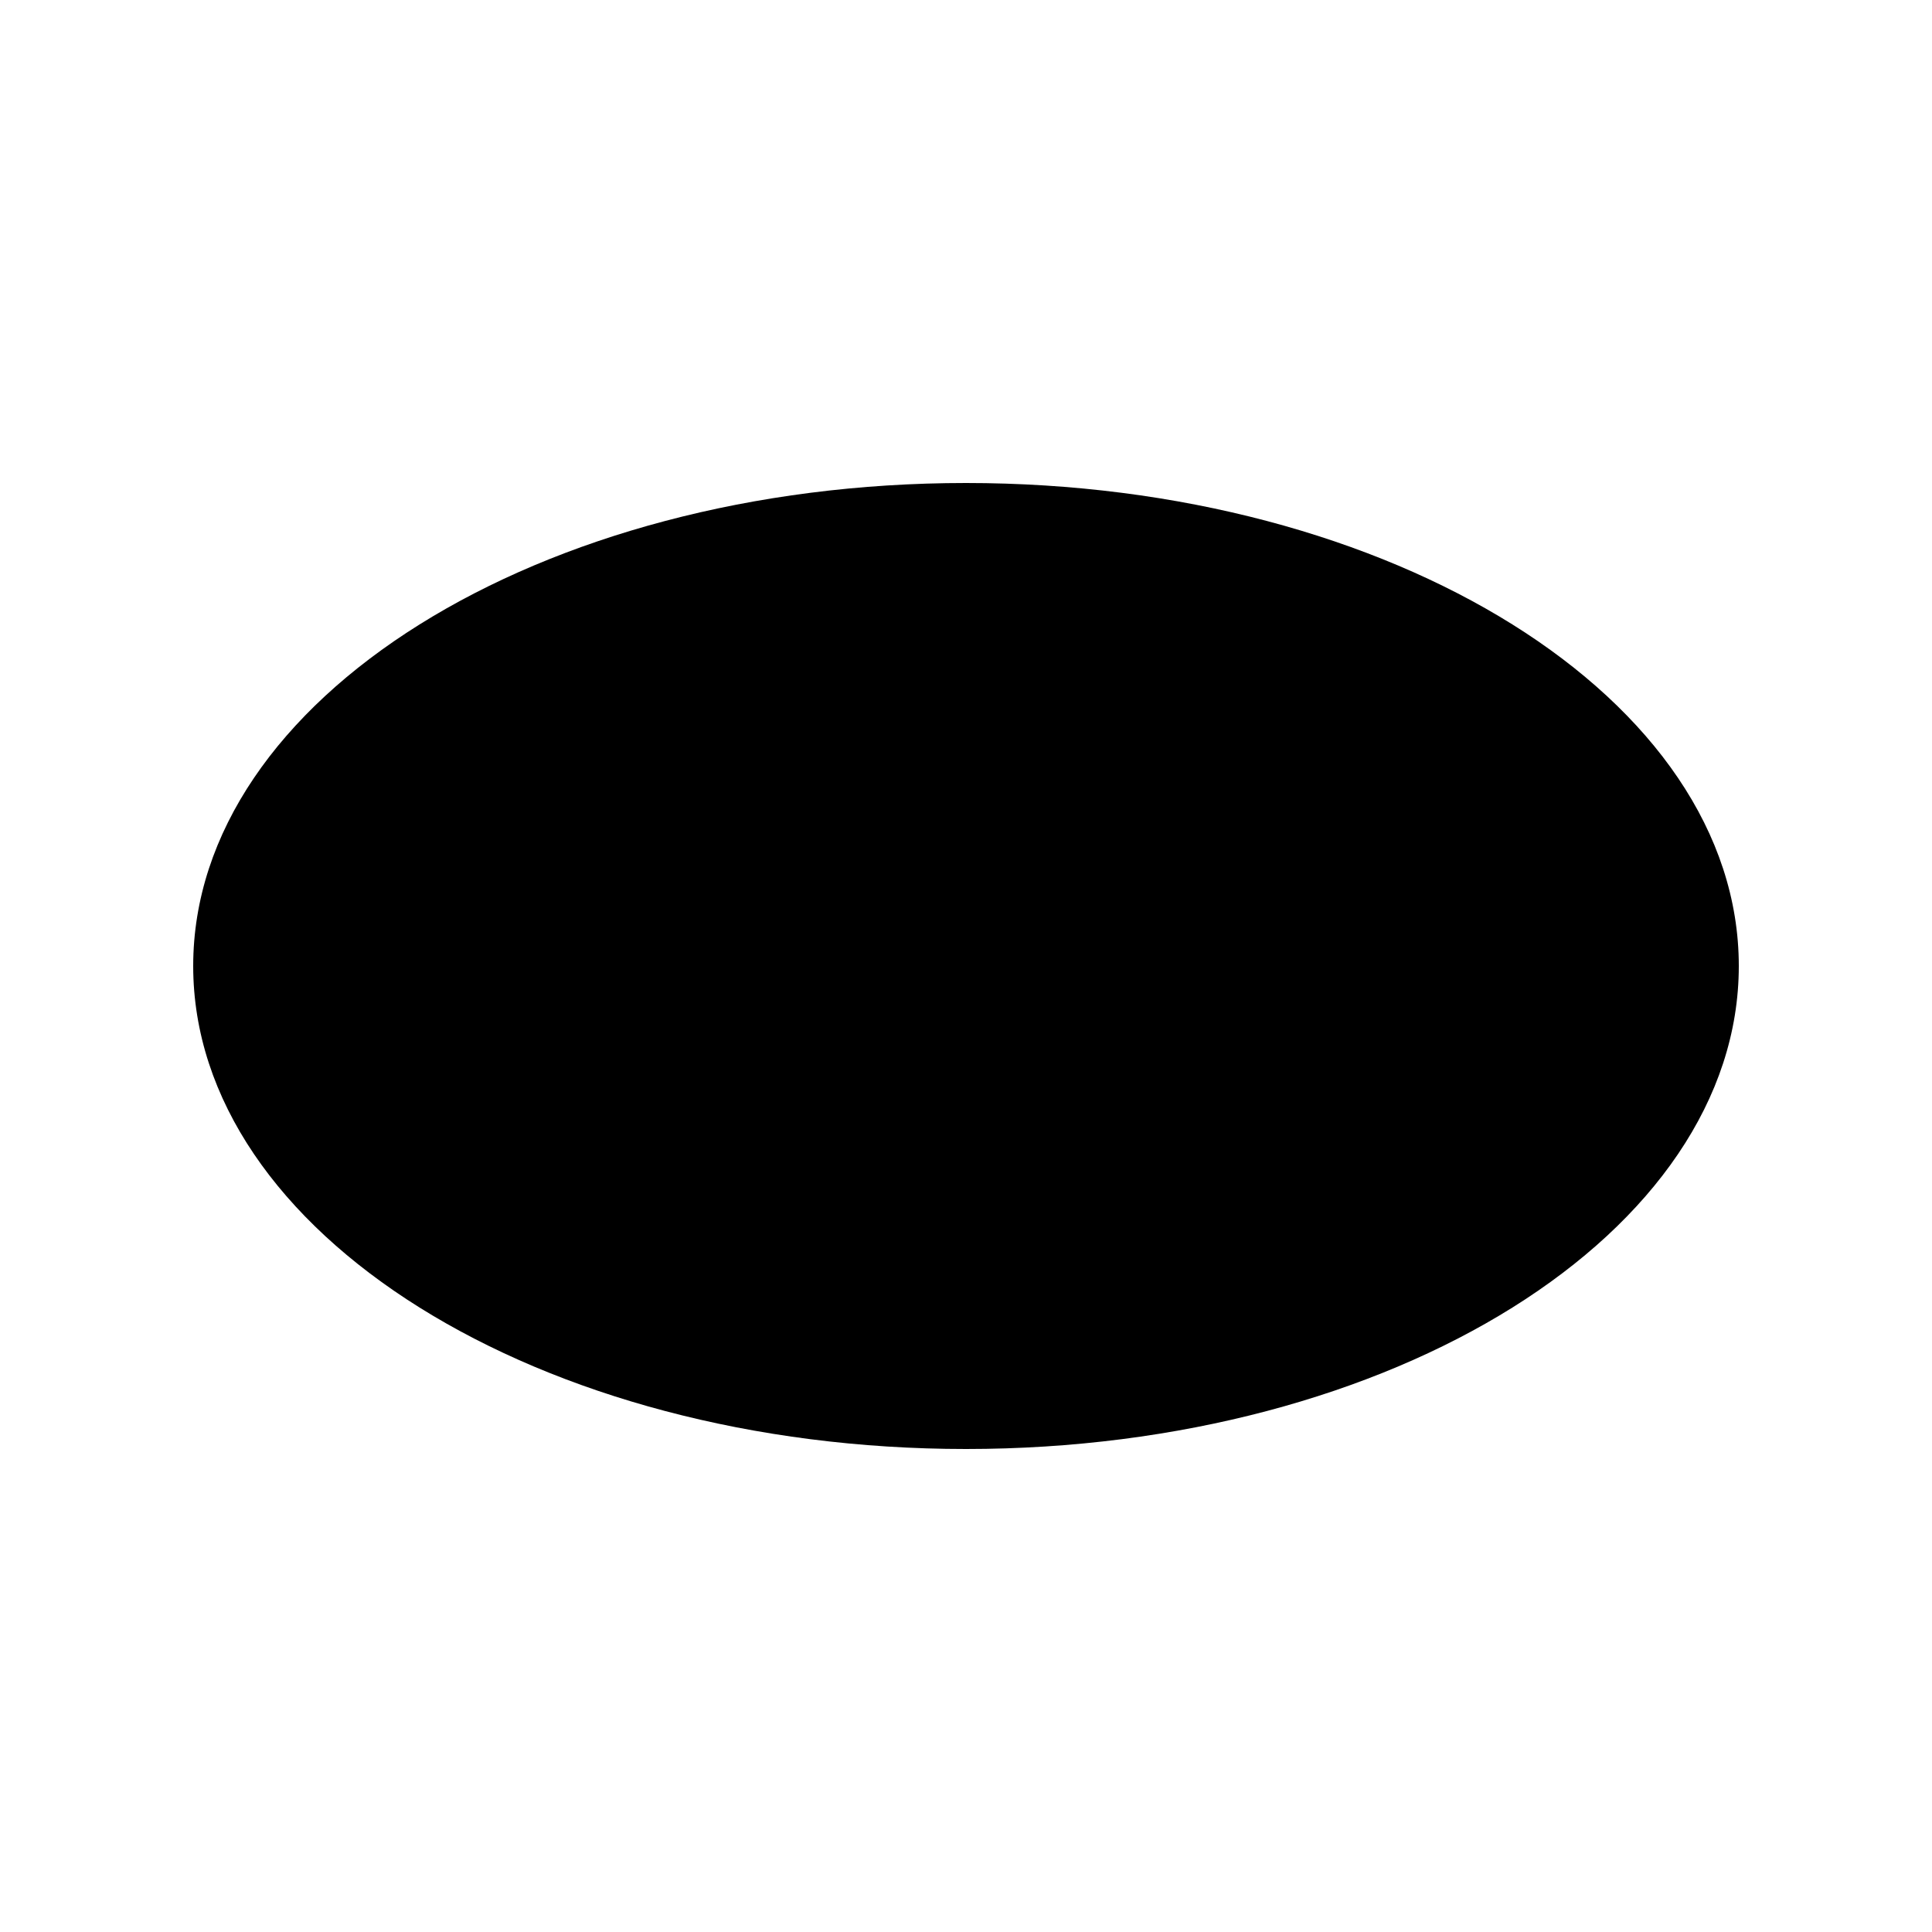
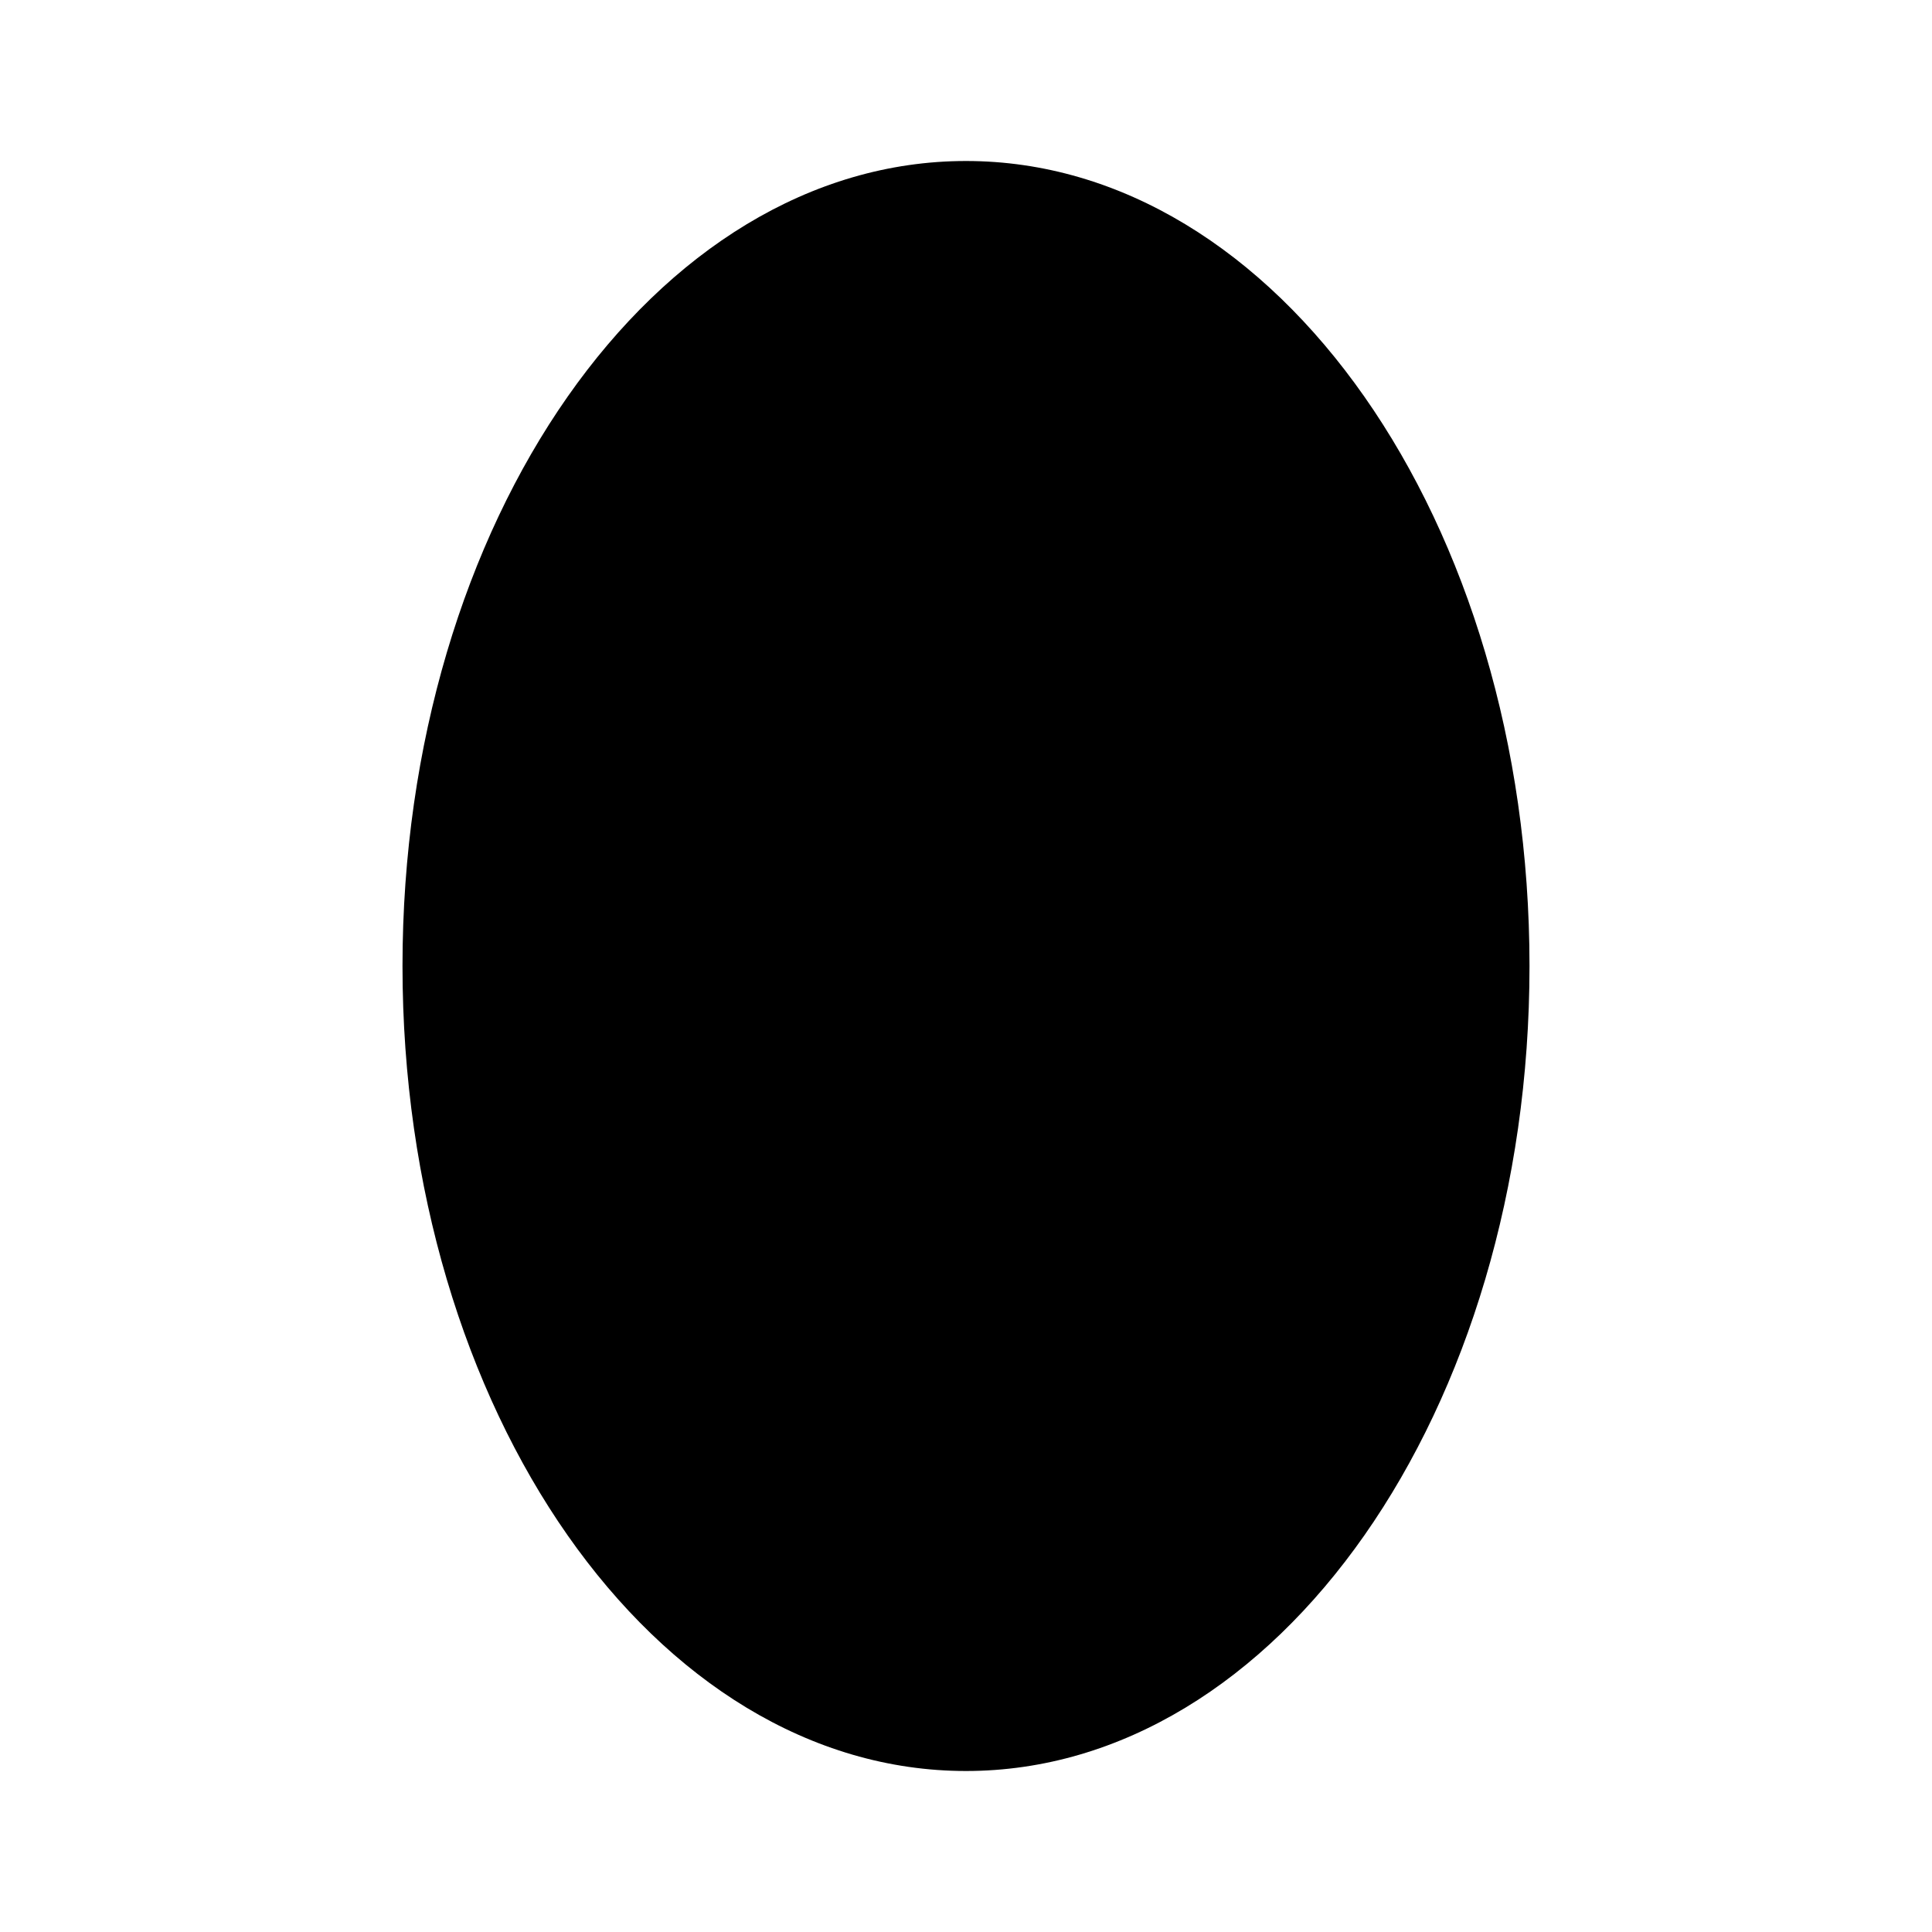
- <svg xmlns="http://www.w3.org/2000/svg" width="100" height="100" viewBox="0 0 100 100">
-   <ellipse cx="50" cy="50" rx="40" ry="25" fill="currentColor" />
+ <svg xmlns="http://www.w3.org/2000/svg" width="24" height="24" viewBox="0 0 24 24" fill="none">
+   <ellipse cx="12" cy="12" rx="7" ry="10" fill="black" />
</svg>
